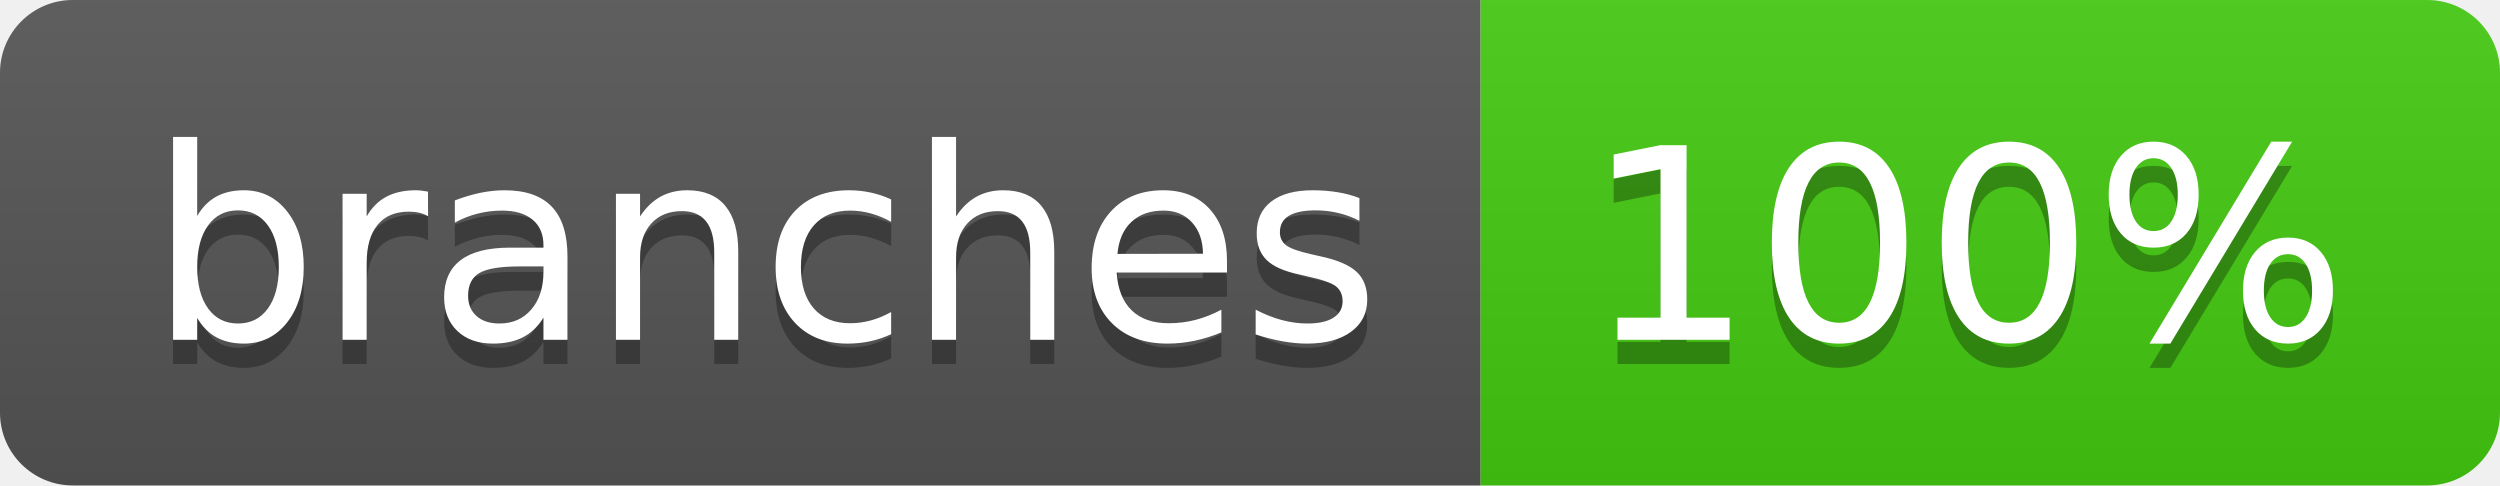
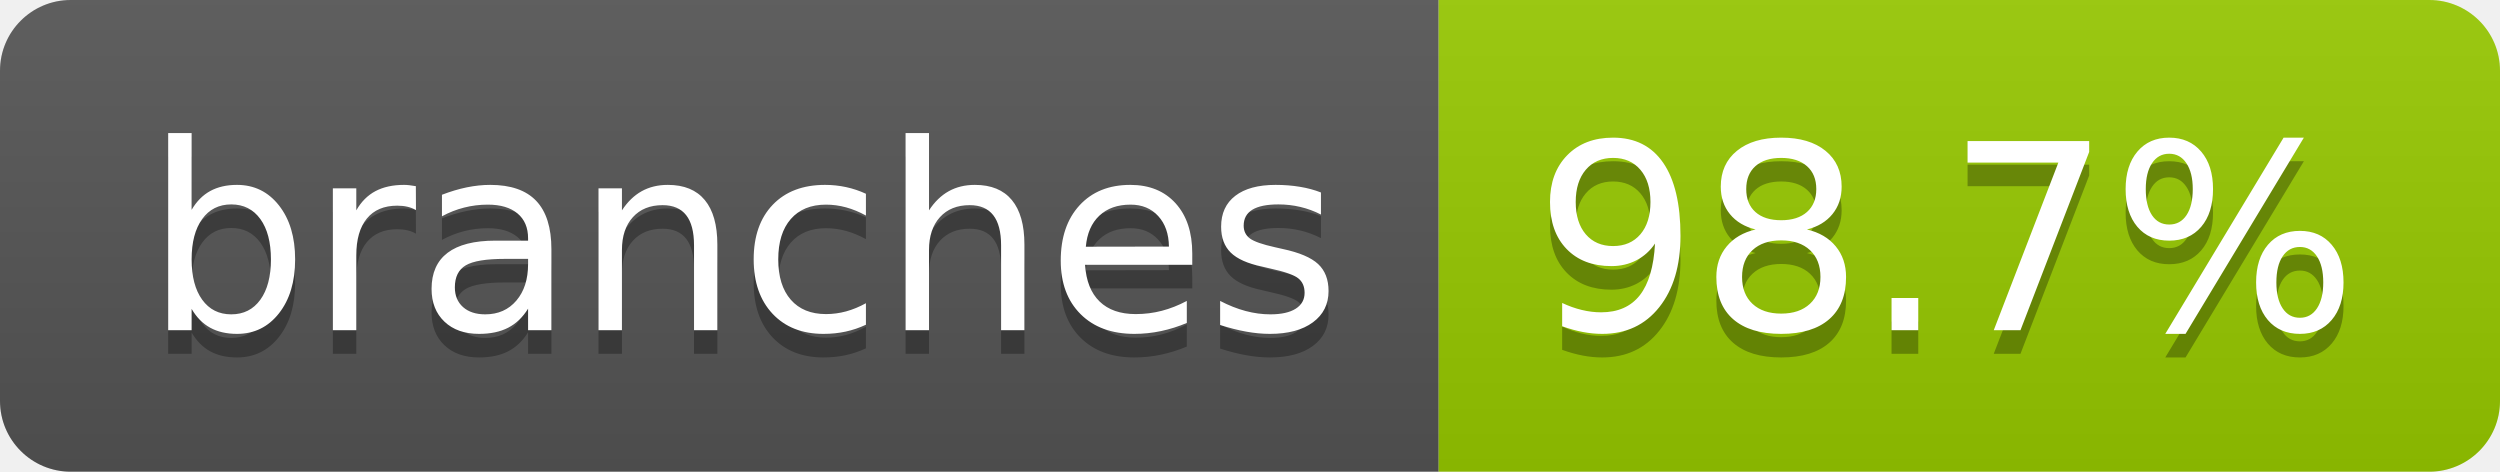
- <svg xmlns="http://www.w3.org/2000/svg" width="103" height="20" role="img" aria-label="branches: 100%">
+ <svg xmlns="http://www.w3.org/2000/svg" width="106" height="20" role="img" aria-label="branches: 98.7%">
  <linearGradient id="s" x2="0" y2="100%">
    <stop offset="0" stop-color="#bbb" stop-opacity=".1" />
    <stop offset="1" stop-opacity=".1" />
  </linearGradient>
  <clipPath id="r">
-     <rect width="103" height="20" rx="3" fill="#fff" />
+     <rect width="106" height="20" rx="3" fill="#fff" />
  </clipPath>
  <g clip-path="url(#r)">
    <rect width="61" height="20" fill="#555" />
-     <rect x="61" width="42" height="20" fill="#4c1" />
-     <rect width="103" height="20" fill="url(#s)" />
+     <rect x="61" width="45" height="20" fill="#97ca00" />
+     <rect width="106" height="20" fill="url(#s)" />
  </g>
  <g fill="#fff" text-anchor="middle" font-family="Verdana,Geneva,DejaVu Sans,sans-serif" text-rendering="geometricPrecision" font-size="110">
    <text aria-hidden="true" x="315" y="150" fill="#010101" fill-opacity=".3" transform="scale(.1)" textLength="507">branches</text>
    <text x="315" y="140" transform="scale(.1)" fill="#fff" textLength="507">branches</text>
-     <text aria-hidden="true" x="810" y="150" fill="#010101" fill-opacity=".3" transform="scale(.1)" textLength="315">100%</text>
-     <text x="810" y="140" transform="scale(.1)" fill="#fff" textLength="315">100%</text>
+     <text aria-hidden="true" x="825" y="150" fill="#010101" fill-opacity=".3" transform="scale(.1)" textLength="350">98.7%</text>
+     <text x="825" y="140" transform="scale(.1)" fill="#fff" textLength="350">98.7%</text>
  </g>
</svg>
